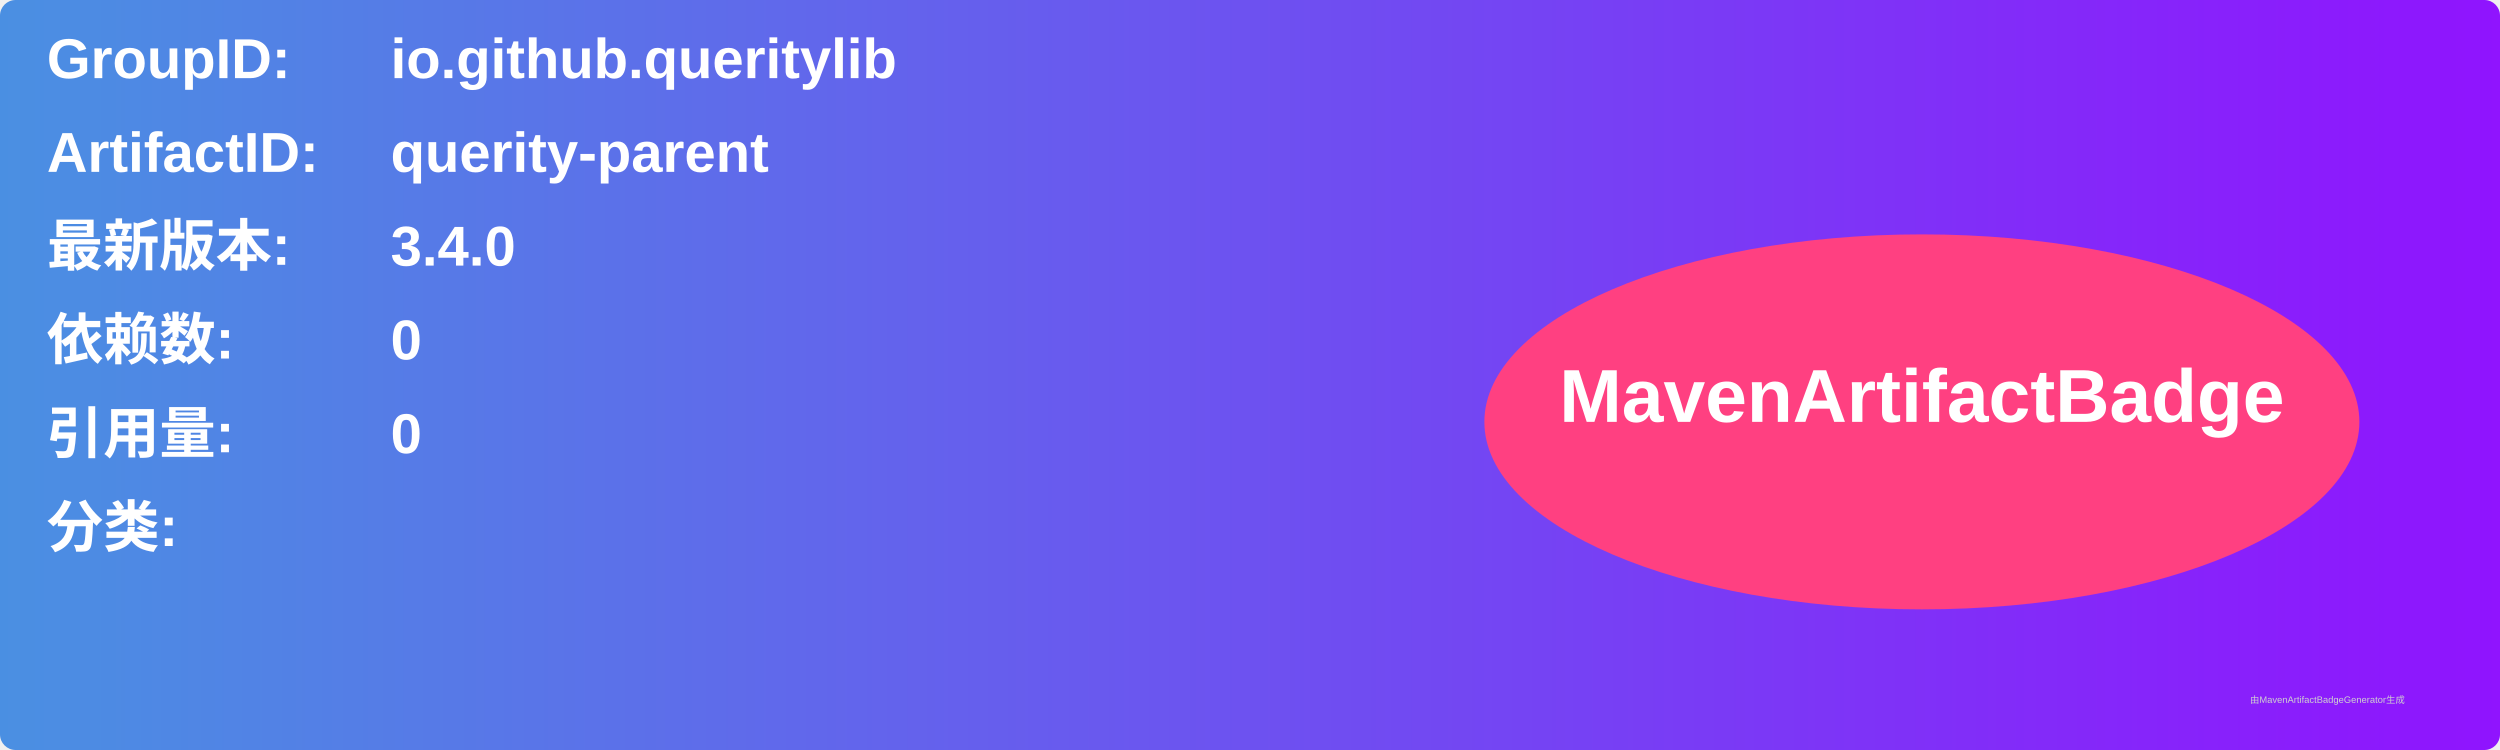
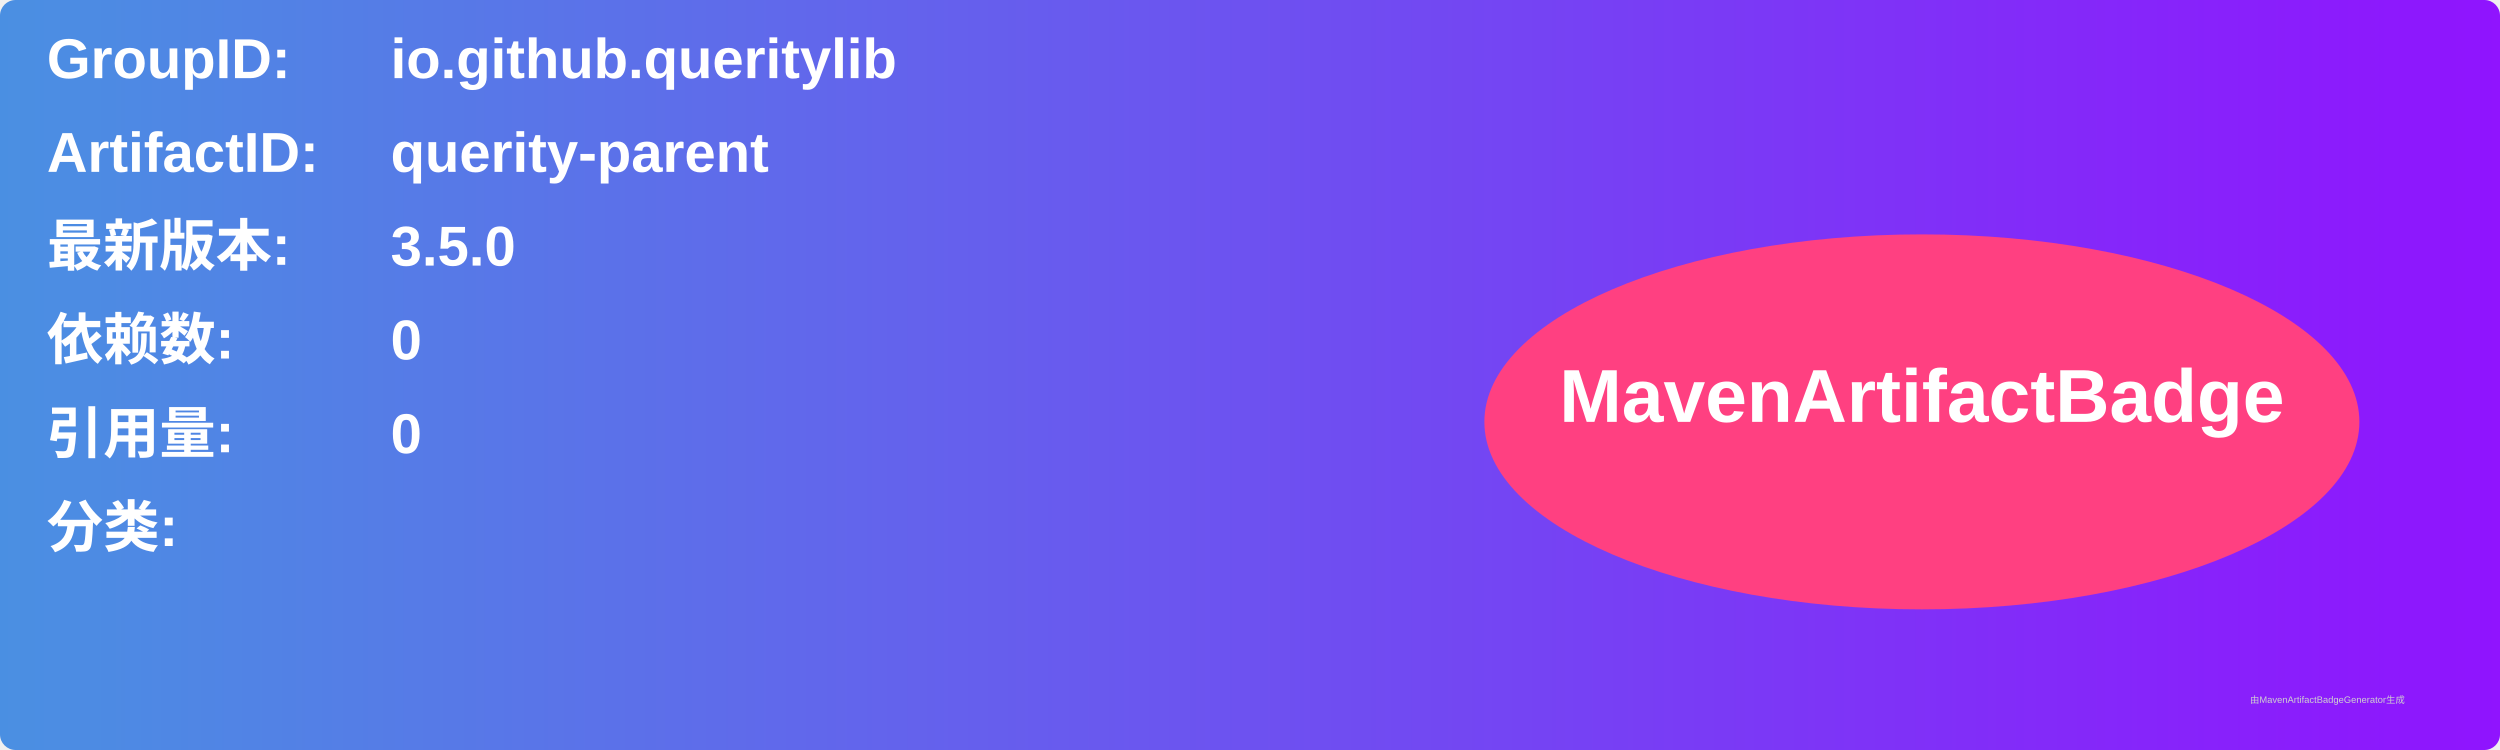
<svg xmlns="http://www.w3.org/2000/svg" width="800" height="240" viewBox="0 0 800 240">
  <linearGradient id="grad" x1="0%" y1="0%" x2="100%" y2="0%">
    <stop offset="0%" stop-color="#4a90e2" />
    <stop offset="100%" stop-color="#9013fe" />
  </linearGradient>
  <rect width="100%" height="100%" rx="5" ry="5" fill="url(#grad)" />
  <g transform="translate(15, 15)">
    <text x="0" y="10" font-family="Arial" font-size="18" fill="white" font-weight="bold" width="260">GroupID:</text>
    <text x="110" y="10" font-family="Arial" font-size="18" fill="white" font-weight="bold" width="460">io.github.queritylib</text>
    <text x="0" y="40" font-family="Arial" font-size="18" fill="white" font-weight="bold" width="260">ArtifactID:</text>
    <text x="110" y="40" font-family="Arial" font-size="18" fill="white" font-weight="bold" width="460">querity-parent</text>
    <text x="0" y="70" font-family="Arial" font-size="18" fill="white" font-weight="bold">最新版本:</text>
    <text x="110" y="70" font-family="Arial" font-size="18" fill="white" font-weight="bold">
-       <tspan font-weight="bold">3.4.0</tspan>
+       <tspan font-weight="bold">3.5.0</tspan>
    </text>
    <text x="0" y="100" font-family="Arial" font-size="18" fill="white" font-weight="bold">依赖数: </text>
    <text x="110" y="100" font-family="Arial" font-size="18" fill="white">
      <tspan font-weight="bold">0</tspan>
    </text>
    <text x="0" y="130" font-family="Arial" font-size="18" fill="white" font-weight="bold">引用量: </text>
    <text x="110" y="130" font-family="Arial" font-size="18" fill="white">
      <tspan font-weight="bold">0</tspan>
    </text>
    <text x="0" y="160" font-family="Arial" font-size="18" fill="white" font-weight="bold">分类:</text>
    <text x="10" y="190" font-family="Arial" font-size="10" fill="white">
      <tspan font-weight="bold" />
    </text>
    <ellipse cx="600" cy="120" rx="140" ry="60" fill="#ff4081" />
    <text x="600" y="120" text-anchor="middle" font-family="Arial" font-size="24" fill="white" font-weight="bold">MavenArtifactBadge</text>
  </g>
  <text x="720" y="225" font-family="Arial" font-size="3" fill="#d0d0d0">由MavenArtifactBadgeGenerator生成</text>
</svg>
